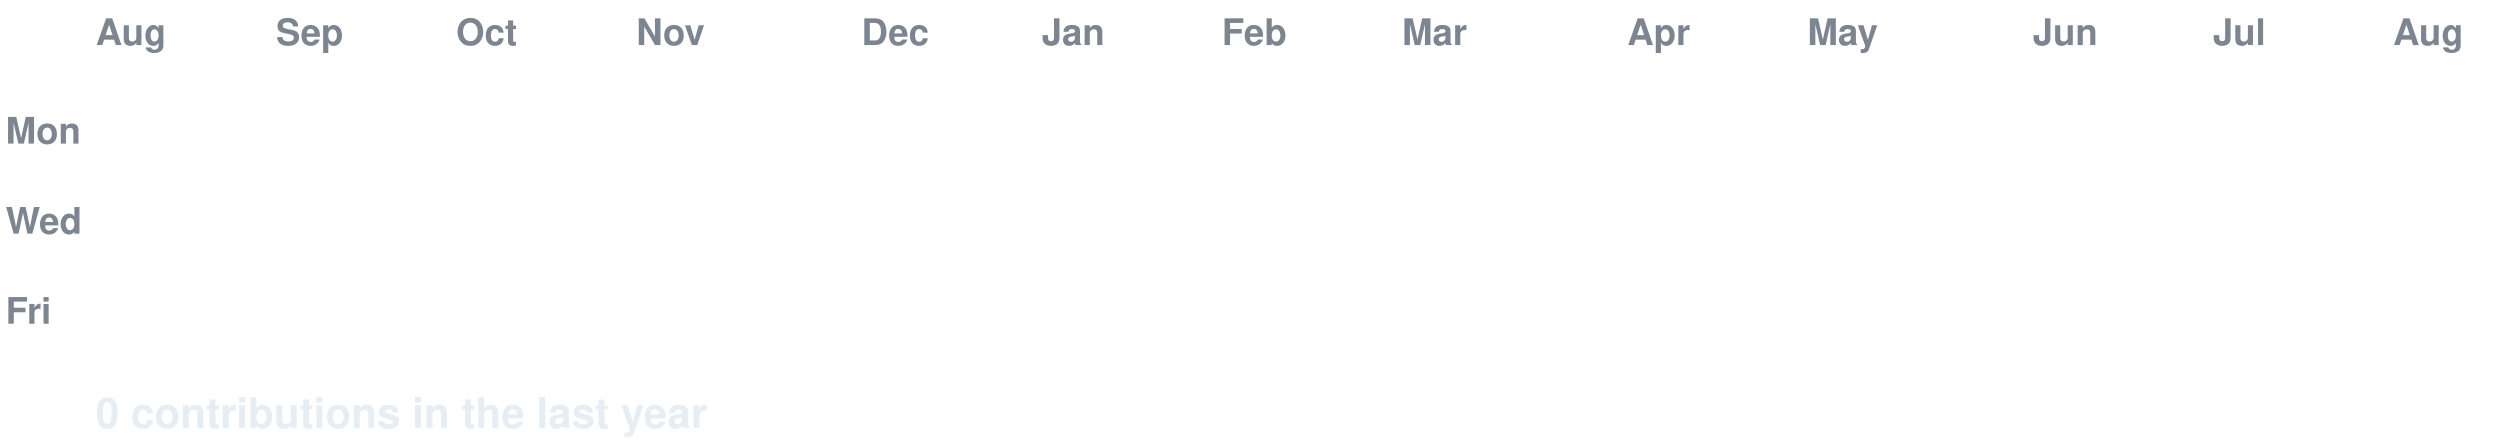
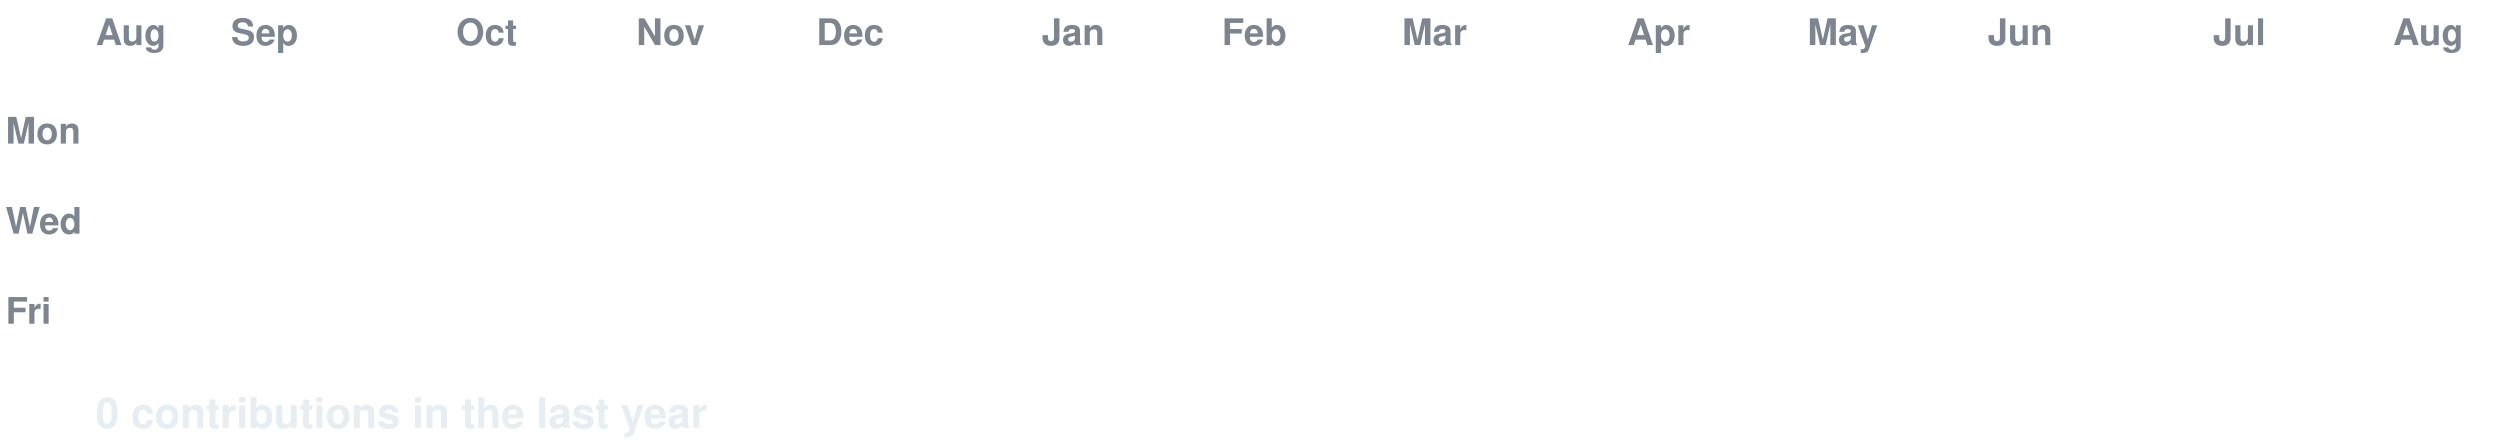
<svg xmlns="http://www.w3.org/2000/svg" width="888" height="158" viewBox="0 0 888 158" font-family="-apple-system,Segoe UI,Helvetica,Arial,sans-serif">
  <style>
  text.lbl { fill:#7d8590; font-size:13px; font-weight:600; }
  text.total { fill:#e6edf3; font-size:15px; font-weight:700; }
  .c { transform-box:fill-box; transform-origin:center; opacity:0; animation:pop 0.55s ease-out both; }
  .g { animation:pop 0.55s ease-out both, flash 0.7s ease-out both; }
  @keyframes pop { 0%{opacity:0;transform:scale(.2)} 60%{opacity:1;transform:scale(1.1)} 100%{opacity:1;transform:scale(1)} }
  @keyframes flash { 0%{filter:brightness(2.4)} 45%{filter:brightness(2.4)} 100%{filter:brightness(1)} }
  @media (prefers-reduced-motion: reduce) { .c { opacity:1 !important; animation:none !important; } }
</style>
  <rect width="888" height="158" fill="none" />
  <text class="lbl" x="34" y="16">Aug</text>
-   <text class="lbl" x="98" y="16">Sep</text>
+   <text class="lbl" x="82" y="16">Sep</text>
  <text class="lbl" x="162" y="16">Oct</text>
  <text class="lbl" x="226" y="16">Nov</text>
-   <text class="lbl" x="306" y="16">Dec</text>
+   <text class="lbl" x="290" y="16">Dec</text>
  <text class="lbl" x="370" y="16">Jan</text>
  <text class="lbl" x="434" y="16">Feb</text>
  <text class="lbl" x="498" y="16">Mar</text>
  <text class="lbl" x="578" y="16">Apr</text>
  <text class="lbl" x="642" y="16">May</text>
-   <text class="lbl" x="722" y="16">Jun</text>
+   <text class="lbl" x="706" y="16">Jun</text>
  <text class="lbl" x="786" y="16">Jul</text>
  <text class="lbl" x="850" y="16">Aug</text>
  <text class="lbl" x="2" y="51">Mon</text>
  <text class="lbl" x="2" y="83">Wed</text>
  <text class="lbl" x="2" y="115">Fri</text>
  <rect class="c e" x="34" y="24" width="13" height="13" rx="2.5" fill="#161b22" style="animation-delay:0.0s" />
  <rect class="c e" x="34" y="40" width="13" height="13" rx="2.5" fill="#161b22" style="animation-delay:0.036s" />
  <rect class="c e" x="34" y="56" width="13" height="13" rx="2.5" fill="#161b22" style="animation-delay:0.072s" />
  <rect class="c e" x="34" y="72" width="13" height="13" rx="2.5" fill="#161b22" style="animation-delay:0.107s" />
  <rect class="c e" x="34" y="88" width="13" height="13" rx="2.5" fill="#161b22" style="animation-delay:0.143s" />
  <rect class="c e" x="34" y="104" width="13" height="13" rx="2.5" fill="#161b22" style="animation-delay:0.179s" />
  <rect class="c e" x="34" y="120" width="13" height="13" rx="2.5" fill="#161b22" style="animation-delay:0.215s" />
  <rect class="c e" x="50" y="24" width="13" height="13" rx="2.5" fill="#161b22" style="animation-delay:0.065s" />
  <rect class="c e" x="50" y="40" width="13" height="13" rx="2.5" fill="#161b22" style="animation-delay:0.101s" />
  <rect class="c e" x="50" y="56" width="13" height="13" rx="2.5" fill="#161b22" style="animation-delay:0.137s" />
  <rect class="c e" x="50" y="72" width="13" height="13" rx="2.5" fill="#161b22" style="animation-delay:0.173s" />
  <rect class="c e" x="50" y="88" width="13" height="13" rx="2.5" fill="#161b22" style="animation-delay:0.208s" />
  <rect class="c e" x="50" y="104" width="13" height="13" rx="2.5" fill="#161b22" style="animation-delay:0.244s" />
  <rect class="c e" x="50" y="120" width="13" height="13" rx="2.5" fill="#161b22" style="animation-delay:0.28s" />
  <rect class="c e" x="66" y="24" width="13" height="13" rx="2.5" fill="#161b22" style="animation-delay:0.13s" />
  <rect class="c e" x="66" y="40" width="13" height="13" rx="2.5" fill="#161b22" style="animation-delay:0.166s" />
  <rect class="c e" x="66" y="56" width="13" height="13" rx="2.5" fill="#161b22" style="animation-delay:0.202s" />
  <rect class="c e" x="66" y="72" width="13" height="13" rx="2.5" fill="#161b22" style="animation-delay:0.238s" />
  <rect class="c e" x="66" y="88" width="13" height="13" rx="2.5" fill="#161b22" style="animation-delay:0.273s" />
  <rect class="c e" x="66" y="104" width="13" height="13" rx="2.5" fill="#161b22" style="animation-delay:0.309s" />
  <rect class="c e" x="66" y="120" width="13" height="13" rx="2.5" fill="#161b22" style="animation-delay:0.345s" />
  <rect class="c e" x="82" y="24" width="13" height="13" rx="2.5" fill="#161b22" style="animation-delay:0.195s" />
  <rect class="c e" x="82" y="40" width="13" height="13" rx="2.5" fill="#161b22" style="animation-delay:0.231s" />
  <rect class="c e" x="82" y="56" width="13" height="13" rx="2.5" fill="#161b22" style="animation-delay:0.267s" />
  <rect class="c e" x="82" y="72" width="13" height="13" rx="2.5" fill="#161b22" style="animation-delay:0.303s" />
  <rect class="c e" x="82" y="88" width="13" height="13" rx="2.5" fill="#161b22" style="animation-delay:0.339s" />
  <rect class="c e" x="82" y="104" width="13" height="13" rx="2.5" fill="#161b22" style="animation-delay:0.374s" />
  <rect class="c e" x="82" y="120" width="13" height="13" rx="2.5" fill="#161b22" style="animation-delay:0.41s" />
  <rect class="c e" x="98" y="24" width="13" height="13" rx="2.5" fill="#161b22" style="animation-delay:0.26s" />
  <rect class="c e" x="98" y="40" width="13" height="13" rx="2.5" fill="#161b22" style="animation-delay:0.296s" />
  <rect class="c e" x="98" y="56" width="13" height="13" rx="2.5" fill="#161b22" style="animation-delay:0.332s" />
  <rect class="c e" x="98" y="72" width="13" height="13" rx="2.5" fill="#161b22" style="animation-delay:0.368s" />
  <rect class="c e" x="98" y="88" width="13" height="13" rx="2.5" fill="#161b22" style="animation-delay:0.404s" />
  <rect class="c e" x="98" y="104" width="13" height="13" rx="2.5" fill="#161b22" style="animation-delay:0.439s" />
  <rect class="c e" x="98" y="120" width="13" height="13" rx="2.5" fill="#161b22" style="animation-delay:0.475s" />
  <rect class="c e" x="114" y="24" width="13" height="13" rx="2.5" fill="#161b22" style="animation-delay:0.325s" />
  <rect class="c e" x="114" y="40" width="13" height="13" rx="2.5" fill="#161b22" style="animation-delay:0.361s" />
  <rect class="c e" x="114" y="56" width="13" height="13" rx="2.5" fill="#161b22" style="animation-delay:0.397s" />
  <rect class="c e" x="114" y="72" width="13" height="13" rx="2.5" fill="#161b22" style="animation-delay:0.433s" />
  <rect class="c e" x="114" y="88" width="13" height="13" rx="2.5" fill="#161b22" style="animation-delay:0.469s" />
  <rect class="c e" x="114" y="104" width="13" height="13" rx="2.5" fill="#161b22" style="animation-delay:0.505s" />
  <rect class="c e" x="114" y="120" width="13" height="13" rx="2.5" fill="#161b22" style="animation-delay:0.54s" />
  <rect class="c e" x="130" y="24" width="13" height="13" rx="2.5" fill="#161b22" style="animation-delay:0.391s" />
  <rect class="c e" x="130" y="40" width="13" height="13" rx="2.5" fill="#161b22" style="animation-delay:0.426s" />
  <rect class="c e" x="130" y="56" width="13" height="13" rx="2.5" fill="#161b22" style="animation-delay:0.462s" />
  <rect class="c e" x="130" y="72" width="13" height="13" rx="2.5" fill="#161b22" style="animation-delay:0.498s" />
  <rect class="c e" x="130" y="88" width="13" height="13" rx="2.5" fill="#161b22" style="animation-delay:0.534s" />
  <rect class="c e" x="130" y="104" width="13" height="13" rx="2.5" fill="#161b22" style="animation-delay:0.57s" />
  <rect class="c e" x="130" y="120" width="13" height="13" rx="2.5" fill="#161b22" style="animation-delay:0.605s" />
  <rect class="c e" x="146" y="24" width="13" height="13" rx="2.5" fill="#161b22" style="animation-delay:0.456s" />
  <rect class="c e" x="146" y="40" width="13" height="13" rx="2.5" fill="#161b22" style="animation-delay:0.492s" />
  <rect class="c e" x="146" y="56" width="13" height="13" rx="2.5" fill="#161b22" style="animation-delay:0.527s" />
  <rect class="c e" x="146" y="72" width="13" height="13" rx="2.5" fill="#161b22" style="animation-delay:0.563s" />
  <rect class="c e" x="146" y="88" width="13" height="13" rx="2.5" fill="#161b22" style="animation-delay:0.599s" />
  <rect class="c e" x="146" y="104" width="13" height="13" rx="2.5" fill="#161b22" style="animation-delay:0.635s" />
  <rect class="c e" x="146" y="120" width="13" height="13" rx="2.5" fill="#161b22" style="animation-delay:0.671s" />
  <rect class="c e" x="162" y="24" width="13" height="13" rx="2.5" fill="#161b22" style="animation-delay:0.521s" />
  <rect class="c e" x="162" y="40" width="13" height="13" rx="2.5" fill="#161b22" style="animation-delay:0.557s" />
  <rect class="c e" x="162" y="56" width="13" height="13" rx="2.5" fill="#161b22" style="animation-delay:0.592s" />
  <rect class="c e" x="162" y="72" width="13" height="13" rx="2.5" fill="#161b22" style="animation-delay:0.628s" />
  <rect class="c e" x="162" y="88" width="13" height="13" rx="2.5" fill="#161b22" style="animation-delay:0.664s" />
  <rect class="c e" x="162" y="104" width="13" height="13" rx="2.5" fill="#161b22" style="animation-delay:0.7s" />
  <rect class="c e" x="162" y="120" width="13" height="13" rx="2.5" fill="#161b22" style="animation-delay:0.736s" />
  <rect class="c e" x="178" y="24" width="13" height="13" rx="2.5" fill="#161b22" style="animation-delay:0.586s" />
  <rect class="c e" x="178" y="40" width="13" height="13" rx="2.5" fill="#161b22" style="animation-delay:0.622s" />
  <rect class="c e" x="178" y="56" width="13" height="13" rx="2.5" fill="#161b22" style="animation-delay:0.658s" />
  <rect class="c e" x="178" y="72" width="13" height="13" rx="2.5" fill="#161b22" style="animation-delay:0.693s" />
  <rect class="c e" x="178" y="88" width="13" height="13" rx="2.5" fill="#161b22" style="animation-delay:0.729s" />
  <rect class="c e" x="178" y="104" width="13" height="13" rx="2.5" fill="#161b22" style="animation-delay:0.765s" />
  <rect class="c e" x="178" y="120" width="13" height="13" rx="2.5" fill="#161b22" style="animation-delay:0.801s" />
  <rect class="c e" x="194" y="24" width="13" height="13" rx="2.5" fill="#161b22" style="animation-delay:0.651s" />
  <rect class="c e" x="194" y="40" width="13" height="13" rx="2.5" fill="#161b22" style="animation-delay:0.687s" />
  <rect class="c e" x="194" y="56" width="13" height="13" rx="2.5" fill="#161b22" style="animation-delay:0.723s" />
  <rect class="c e" x="194" y="72" width="13" height="13" rx="2.5" fill="#161b22" style="animation-delay:0.758s" />
  <rect class="c e" x="194" y="88" width="13" height="13" rx="2.5" fill="#161b22" style="animation-delay:0.794s" />
  <rect class="c e" x="194" y="104" width="13" height="13" rx="2.5" fill="#161b22" style="animation-delay:0.83s" />
  <rect class="c e" x="194" y="120" width="13" height="13" rx="2.5" fill="#161b22" style="animation-delay:0.866s" />
  <rect class="c e" x="210" y="24" width="13" height="13" rx="2.5" fill="#161b22" style="animation-delay:0.716s" />
  <rect class="c e" x="210" y="40" width="13" height="13" rx="2.5" fill="#161b22" style="animation-delay:0.752s" />
  <rect class="c e" x="210" y="56" width="13" height="13" rx="2.5" fill="#161b22" style="animation-delay:0.788s" />
  <rect class="c e" x="210" y="72" width="13" height="13" rx="2.5" fill="#161b22" style="animation-delay:0.824s" />
  <rect class="c e" x="210" y="88" width="13" height="13" rx="2.5" fill="#161b22" style="animation-delay:0.859s" />
  <rect class="c e" x="210" y="104" width="13" height="13" rx="2.5" fill="#161b22" style="animation-delay:0.895s" />
  <rect class="c e" x="210" y="120" width="13" height="13" rx="2.5" fill="#161b22" style="animation-delay:0.931s" />
  <rect class="c e" x="226" y="24" width="13" height="13" rx="2.5" fill="#161b22" style="animation-delay:0.781s" />
  <rect class="c e" x="226" y="40" width="13" height="13" rx="2.5" fill="#161b22" style="animation-delay:0.817s" />
  <rect class="c e" x="226" y="56" width="13" height="13" rx="2.5" fill="#161b22" style="animation-delay:0.853s" />
  <rect class="c e" x="226" y="72" width="13" height="13" rx="2.5" fill="#161b22" style="animation-delay:0.889s" />
  <rect class="c e" x="226" y="88" width="13" height="13" rx="2.5" fill="#161b22" style="animation-delay:0.924s" />
  <rect class="c e" x="226" y="104" width="13" height="13" rx="2.5" fill="#161b22" style="animation-delay:0.96s" />
  <rect class="c e" x="226" y="120" width="13" height="13" rx="2.5" fill="#161b22" style="animation-delay:0.996s" />
  <rect class="c e" x="242" y="24" width="13" height="13" rx="2.5" fill="#161b22" style="animation-delay:0.846s" />
  <rect class="c e" x="242" y="40" width="13" height="13" rx="2.5" fill="#161b22" style="animation-delay:0.882s" />
  <rect class="c e" x="242" y="56" width="13" height="13" rx="2.5" fill="#161b22" style="animation-delay:0.918s" />
  <rect class="c e" x="242" y="72" width="13" height="13" rx="2.5" fill="#161b22" style="animation-delay:0.954s" />
  <rect class="c e" x="242" y="88" width="13" height="13" rx="2.5" fill="#161b22" style="animation-delay:0.99s" />
  <rect class="c e" x="242" y="104" width="13" height="13" rx="2.5" fill="#161b22" style="animation-delay:1.025s" />
  <rect class="c e" x="242" y="120" width="13" height="13" rx="2.5" fill="#161b22" style="animation-delay:1.061s" />
  <rect class="c e" x="258" y="24" width="13" height="13" rx="2.5" fill="#161b22" style="animation-delay:0.911s" />
  <rect class="c e" x="258" y="40" width="13" height="13" rx="2.5" fill="#161b22" style="animation-delay:0.947s" />
  <rect class="c e" x="258" y="56" width="13" height="13" rx="2.5" fill="#161b22" style="animation-delay:0.983s" />
  <rect class="c e" x="258" y="72" width="13" height="13" rx="2.5" fill="#161b22" style="animation-delay:1.019s" />
  <rect class="c e" x="258" y="88" width="13" height="13" rx="2.5" fill="#161b22" style="animation-delay:1.055s" />
  <rect class="c e" x="258" y="104" width="13" height="13" rx="2.5" fill="#161b22" style="animation-delay:1.09s" />
  <rect class="c e" x="258" y="120" width="13" height="13" rx="2.5" fill="#161b22" style="animation-delay:1.126s" />
  <rect class="c e" x="274" y="24" width="13" height="13" rx="2.5" fill="#161b22" style="animation-delay:0.976s" />
  <rect class="c e" x="274" y="40" width="13" height="13" rx="2.5" fill="#161b22" style="animation-delay:1.012s" />
  <rect class="c e" x="274" y="56" width="13" height="13" rx="2.5" fill="#161b22" style="animation-delay:1.048s" />
  <rect class="c e" x="274" y="72" width="13" height="13" rx="2.5" fill="#161b22" style="animation-delay:1.084s" />
  <rect class="c e" x="274" y="88" width="13" height="13" rx="2.5" fill="#161b22" style="animation-delay:1.12s" />
  <rect class="c e" x="274" y="104" width="13" height="13" rx="2.5" fill="#161b22" style="animation-delay:1.156s" />
  <rect class="c e" x="274" y="120" width="13" height="13" rx="2.5" fill="#161b22" style="animation-delay:1.191s" />
  <rect class="c e" x="290" y="24" width="13" height="13" rx="2.5" fill="#161b22" style="animation-delay:1.042s" />
  <rect class="c e" x="290" y="40" width="13" height="13" rx="2.5" fill="#161b22" style="animation-delay:1.077s" />
  <rect class="c e" x="290" y="56" width="13" height="13" rx="2.5" fill="#161b22" style="animation-delay:1.113s" />
  <rect class="c e" x="290" y="72" width="13" height="13" rx="2.5" fill="#161b22" style="animation-delay:1.149s" />
  <rect class="c e" x="290" y="88" width="13" height="13" rx="2.5" fill="#161b22" style="animation-delay:1.185s" />
  <rect class="c e" x="290" y="104" width="13" height="13" rx="2.5" fill="#161b22" style="animation-delay:1.221s" />
  <rect class="c e" x="290" y="120" width="13" height="13" rx="2.5" fill="#161b22" style="animation-delay:1.256s" />
  <rect class="c e" x="306" y="24" width="13" height="13" rx="2.5" fill="#161b22" style="animation-delay:1.107s" />
  <rect class="c e" x="306" y="40" width="13" height="13" rx="2.5" fill="#161b22" style="animation-delay:1.142s" />
  <rect class="c e" x="306" y="56" width="13" height="13" rx="2.5" fill="#161b22" style="animation-delay:1.178s" />
  <rect class="c e" x="306" y="72" width="13" height="13" rx="2.5" fill="#161b22" style="animation-delay:1.214s" />
  <rect class="c e" x="306" y="88" width="13" height="13" rx="2.5" fill="#161b22" style="animation-delay:1.25s" />
  <rect class="c e" x="306" y="104" width="13" height="13" rx="2.5" fill="#161b22" style="animation-delay:1.286s" />
  <rect class="c e" x="306" y="120" width="13" height="13" rx="2.5" fill="#161b22" style="animation-delay:1.322s" />
  <rect class="c e" x="322" y="24" width="13" height="13" rx="2.5" fill="#161b22" style="animation-delay:1.172s" />
  <rect class="c e" x="322" y="40" width="13" height="13" rx="2.5" fill="#161b22" style="animation-delay:1.208s" />
  <rect class="c e" x="322" y="56" width="13" height="13" rx="2.5" fill="#161b22" style="animation-delay:1.243s" />
  <rect class="c e" x="322" y="72" width="13" height="13" rx="2.5" fill="#161b22" style="animation-delay:1.279s" />
  <rect class="c e" x="322" y="88" width="13" height="13" rx="2.5" fill="#161b22" style="animation-delay:1.315s" />
  <rect class="c e" x="322" y="104" width="13" height="13" rx="2.5" fill="#161b22" style="animation-delay:1.351s" />
  <rect class="c e" x="322" y="120" width="13" height="13" rx="2.5" fill="#161b22" style="animation-delay:1.387s" />
  <rect class="c e" x="338" y="24" width="13" height="13" rx="2.5" fill="#161b22" style="animation-delay:1.237s" />
  <rect class="c e" x="338" y="40" width="13" height="13" rx="2.5" fill="#161b22" style="animation-delay:1.273s" />
  <rect class="c e" x="338" y="56" width="13" height="13" rx="2.5" fill="#161b22" style="animation-delay:1.308s" />
  <rect class="c e" x="338" y="72" width="13" height="13" rx="2.5" fill="#161b22" style="animation-delay:1.344s" />
  <rect class="c e" x="338" y="88" width="13" height="13" rx="2.5" fill="#161b22" style="animation-delay:1.38s" />
  <rect class="c e" x="338" y="104" width="13" height="13" rx="2.5" fill="#161b22" style="animation-delay:1.416s" />
  <rect class="c e" x="338" y="120" width="13" height="13" rx="2.5" fill="#161b22" style="animation-delay:1.452s" />
  <rect class="c e" x="354" y="24" width="13" height="13" rx="2.5" fill="#161b22" style="animation-delay:1.302s" />
  <rect class="c e" x="354" y="40" width="13" height="13" rx="2.5" fill="#161b22" style="animation-delay:1.338s" />
  <rect class="c e" x="354" y="56" width="13" height="13" rx="2.5" fill="#161b22" style="animation-delay:1.374s" />
  <rect class="c e" x="354" y="72" width="13" height="13" rx="2.5" fill="#161b22" style="animation-delay:1.409s" />
  <rect class="c e" x="354" y="88" width="13" height="13" rx="2.5" fill="#161b22" style="animation-delay:1.445s" />
  <rect class="c e" x="354" y="104" width="13" height="13" rx="2.5" fill="#161b22" style="animation-delay:1.481s" />
  <rect class="c e" x="354" y="120" width="13" height="13" rx="2.5" fill="#161b22" style="animation-delay:1.517s" />
  <rect class="c e" x="370" y="24" width="13" height="13" rx="2.5" fill="#161b22" style="animation-delay:1.367s" />
  <rect class="c e" x="370" y="40" width="13" height="13" rx="2.5" fill="#161b22" style="animation-delay:1.403s" />
  <rect class="c e" x="370" y="56" width="13" height="13" rx="2.5" fill="#161b22" style="animation-delay:1.439s" />
  <rect class="c e" x="370" y="72" width="13" height="13" rx="2.5" fill="#161b22" style="animation-delay:1.475s" />
  <rect class="c e" x="370" y="88" width="13" height="13" rx="2.5" fill="#161b22" style="animation-delay:1.51s" />
  <rect class="c e" x="370" y="104" width="13" height="13" rx="2.5" fill="#161b22" style="animation-delay:1.546s" />
  <rect class="c e" x="370" y="120" width="13" height="13" rx="2.5" fill="#161b22" style="animation-delay:1.582s" />
  <rect class="c e" x="386" y="24" width="13" height="13" rx="2.5" fill="#161b22" style="animation-delay:1.432s" />
  <rect class="c e" x="386" y="40" width="13" height="13" rx="2.5" fill="#161b22" style="animation-delay:1.468s" />
  <rect class="c e" x="386" y="56" width="13" height="13" rx="2.5" fill="#161b22" style="animation-delay:1.504s" />
  <rect class="c e" x="386" y="72" width="13" height="13" rx="2.5" fill="#161b22" style="animation-delay:1.54s" />
  <rect class="c e" x="386" y="88" width="13" height="13" rx="2.5" fill="#161b22" style="animation-delay:1.575s" />
  <rect class="c e" x="386" y="104" width="13" height="13" rx="2.5" fill="#161b22" style="animation-delay:1.611s" />
  <rect class="c e" x="386" y="120" width="13" height="13" rx="2.5" fill="#161b22" style="animation-delay:1.647s" />
  <rect class="c e" x="402" y="24" width="13" height="13" rx="2.5" fill="#161b22" style="animation-delay:1.497s" />
  <rect class="c e" x="402" y="40" width="13" height="13" rx="2.5" fill="#161b22" style="animation-delay:1.533s" />
  <rect class="c e" x="402" y="56" width="13" height="13" rx="2.5" fill="#161b22" style="animation-delay:1.569s" />
  <rect class="c e" x="402" y="72" width="13" height="13" rx="2.5" fill="#161b22" style="animation-delay:1.605s" />
  <rect class="c e" x="402" y="88" width="13" height="13" rx="2.5" fill="#161b22" style="animation-delay:1.641s" />
  <rect class="c e" x="402" y="104" width="13" height="13" rx="2.5" fill="#161b22" style="animation-delay:1.676s" />
  <rect class="c e" x="402" y="120" width="13" height="13" rx="2.5" fill="#161b22" style="animation-delay:1.712s" />
  <rect class="c e" x="418" y="24" width="13" height="13" rx="2.5" fill="#161b22" style="animation-delay:1.562s" />
  <rect class="c e" x="418" y="40" width="13" height="13" rx="2.5" fill="#161b22" style="animation-delay:1.598s" />
  <rect class="c e" x="418" y="56" width="13" height="13" rx="2.5" fill="#161b22" style="animation-delay:1.634s" />
  <rect class="c e" x="418" y="72" width="13" height="13" rx="2.5" fill="#161b22" style="animation-delay:1.67s" />
  <rect class="c e" x="418" y="88" width="13" height="13" rx="2.5" fill="#161b22" style="animation-delay:1.706s" />
  <rect class="c e" x="418" y="104" width="13" height="13" rx="2.5" fill="#161b22" style="animation-delay:1.741s" />
  <rect class="c e" x="418" y="120" width="13" height="13" rx="2.5" fill="#161b22" style="animation-delay:1.777s" />
  <rect class="c e" x="434" y="24" width="13" height="13" rx="2.5" fill="#161b22" style="animation-delay:1.627s" />
  <rect class="c e" x="434" y="40" width="13" height="13" rx="2.5" fill="#161b22" style="animation-delay:1.663s" />
  <rect class="c e" x="434" y="56" width="13" height="13" rx="2.5" fill="#161b22" style="animation-delay:1.699s" />
  <rect class="c e" x="434" y="72" width="13" height="13" rx="2.5" fill="#161b22" style="animation-delay:1.735s" />
  <rect class="c e" x="434" y="88" width="13" height="13" rx="2.5" fill="#161b22" style="animation-delay:1.771s" />
  <rect class="c e" x="434" y="104" width="13" height="13" rx="2.5" fill="#161b22" style="animation-delay:1.807s" />
  <rect class="c e" x="434" y="120" width="13" height="13" rx="2.5" fill="#161b22" style="animation-delay:1.842s" />
  <rect class="c e" x="450" y="24" width="13" height="13" rx="2.5" fill="#161b22" style="animation-delay:1.693s" />
  <rect class="c e" x="450" y="40" width="13" height="13" rx="2.5" fill="#161b22" style="animation-delay:1.728s" />
  <rect class="c e" x="450" y="56" width="13" height="13" rx="2.5" fill="#161b22" style="animation-delay:1.764s" />
  <rect class="c e" x="450" y="72" width="13" height="13" rx="2.5" fill="#161b22" style="animation-delay:1.8s" />
  <rect class="c e" x="450" y="88" width="13" height="13" rx="2.5" fill="#161b22" style="animation-delay:1.836s" />
  <rect class="c e" x="450" y="104" width="13" height="13" rx="2.5" fill="#161b22" style="animation-delay:1.872s" />
  <rect class="c e" x="450" y="120" width="13" height="13" rx="2.5" fill="#161b22" style="animation-delay:1.907s" />
  <rect class="c e" x="466" y="24" width="13" height="13" rx="2.5" fill="#161b22" style="animation-delay:1.758s" />
  <rect class="c e" x="466" y="40" width="13" height="13" rx="2.5" fill="#161b22" style="animation-delay:1.793s" />
  <rect class="c e" x="466" y="56" width="13" height="13" rx="2.5" fill="#161b22" style="animation-delay:1.829s" />
  <rect class="c e" x="466" y="72" width="13" height="13" rx="2.5" fill="#161b22" style="animation-delay:1.865s" />
  <rect class="c e" x="466" y="88" width="13" height="13" rx="2.5" fill="#161b22" style="animation-delay:1.901s" />
  <rect class="c e" x="466" y="104" width="13" height="13" rx="2.5" fill="#161b22" style="animation-delay:1.937s" />
  <rect class="c e" x="466" y="120" width="13" height="13" rx="2.5" fill="#161b22" style="animation-delay:1.973s" />
  <rect class="c e" x="482" y="24" width="13" height="13" rx="2.5" fill="#161b22" style="animation-delay:1.823s" />
  <rect class="c e" x="482" y="40" width="13" height="13" rx="2.5" fill="#161b22" style="animation-delay:1.859s" />
  <rect class="c e" x="482" y="56" width="13" height="13" rx="2.5" fill="#161b22" style="animation-delay:1.894s" />
  <rect class="c e" x="482" y="72" width="13" height="13" rx="2.5" fill="#161b22" style="animation-delay:1.93s" />
  <rect class="c e" x="482" y="88" width="13" height="13" rx="2.5" fill="#161b22" style="animation-delay:1.966s" />
  <rect class="c e" x="482" y="104" width="13" height="13" rx="2.5" fill="#161b22" style="animation-delay:2.002s" />
  <rect class="c e" x="482" y="120" width="13" height="13" rx="2.5" fill="#161b22" style="animation-delay:2.038s" />
  <rect class="c e" x="498" y="24" width="13" height="13" rx="2.5" fill="#161b22" style="animation-delay:1.888s" />
  <rect class="c e" x="498" y="40" width="13" height="13" rx="2.5" fill="#161b22" style="animation-delay:1.924s" />
  <rect class="c e" x="498" y="56" width="13" height="13" rx="2.5" fill="#161b22" style="animation-delay:1.959s" />
  <rect class="c e" x="498" y="72" width="13" height="13" rx="2.5" fill="#161b22" style="animation-delay:1.995s" />
  <rect class="c e" x="498" y="88" width="13" height="13" rx="2.5" fill="#161b22" style="animation-delay:2.031s" />
  <rect class="c e" x="498" y="104" width="13" height="13" rx="2.5" fill="#161b22" style="animation-delay:2.067s" />
  <rect class="c e" x="498" y="120" width="13" height="13" rx="2.5" fill="#161b22" style="animation-delay:2.103s" />
  <rect class="c e" x="514" y="24" width="13" height="13" rx="2.5" fill="#161b22" style="animation-delay:1.953s" />
  <rect class="c e" x="514" y="40" width="13" height="13" rx="2.5" fill="#161b22" style="animation-delay:1.989s" />
  <rect class="c e" x="514" y="56" width="13" height="13" rx="2.5" fill="#161b22" style="animation-delay:2.025s" />
  <rect class="c e" x="514" y="72" width="13" height="13" rx="2.5" fill="#161b22" style="animation-delay:2.06s" />
  <rect class="c e" x="514" y="88" width="13" height="13" rx="2.5" fill="#161b22" style="animation-delay:2.096s" />
  <rect class="c e" x="514" y="104" width="13" height="13" rx="2.5" fill="#161b22" style="animation-delay:2.132s" />
  <rect class="c e" x="514" y="120" width="13" height="13" rx="2.5" fill="#161b22" style="animation-delay:2.168s" />
  <rect class="c e" x="530" y="24" width="13" height="13" rx="2.5" fill="#161b22" style="animation-delay:2.018s" />
  <rect class="c e" x="530" y="40" width="13" height="13" rx="2.5" fill="#161b22" style="animation-delay:2.054s" />
  <rect class="c e" x="530" y="56" width="13" height="13" rx="2.5" fill="#161b22" style="animation-delay:2.09s" />
  <rect class="c e" x="530" y="72" width="13" height="13" rx="2.5" fill="#161b22" style="animation-delay:2.125s" />
  <rect class="c e" x="530" y="88" width="13" height="13" rx="2.5" fill="#161b22" style="animation-delay:2.161s" />
  <rect class="c e" x="530" y="104" width="13" height="13" rx="2.5" fill="#161b22" style="animation-delay:2.197s" />
  <rect class="c e" x="530" y="120" width="13" height="13" rx="2.5" fill="#161b22" style="animation-delay:2.233s" />
  <rect class="c e" x="546" y="24" width="13" height="13" rx="2.5" fill="#161b22" style="animation-delay:2.083s" />
  <rect class="c e" x="546" y="40" width="13" height="13" rx="2.5" fill="#161b22" style="animation-delay:2.119s" />
  <rect class="c e" x="546" y="56" width="13" height="13" rx="2.5" fill="#161b22" style="animation-delay:2.155s" />
  <rect class="c e" x="546" y="72" width="13" height="13" rx="2.5" fill="#161b22" style="animation-delay:2.191s" />
  <rect class="c e" x="546" y="88" width="13" height="13" rx="2.5" fill="#161b22" style="animation-delay:2.226s" />
  <rect class="c e" x="546" y="104" width="13" height="13" rx="2.5" fill="#161b22" style="animation-delay:2.262s" />
  <rect class="c e" x="546" y="120" width="13" height="13" rx="2.5" fill="#161b22" style="animation-delay:2.298s" />
  <rect class="c e" x="562" y="24" width="13" height="13" rx="2.5" fill="#161b22" style="animation-delay:2.148s" />
  <rect class="c e" x="562" y="40" width="13" height="13" rx="2.5" fill="#161b22" style="animation-delay:2.184s" />
  <rect class="c e" x="562" y="56" width="13" height="13" rx="2.5" fill="#161b22" style="animation-delay:2.22s" />
  <rect class="c e" x="562" y="72" width="13" height="13" rx="2.5" fill="#161b22" style="animation-delay:2.256s" />
  <rect class="c e" x="562" y="88" width="13" height="13" rx="2.5" fill="#161b22" style="animation-delay:2.292s" />
  <rect class="c e" x="562" y="104" width="13" height="13" rx="2.5" fill="#161b22" style="animation-delay:2.327s" />
  <rect class="c e" x="562" y="120" width="13" height="13" rx="2.5" fill="#161b22" style="animation-delay:2.363s" />
  <rect class="c e" x="578" y="24" width="13" height="13" rx="2.5" fill="#161b22" style="animation-delay:2.213s" />
  <rect class="c e" x="578" y="40" width="13" height="13" rx="2.5" fill="#161b22" style="animation-delay:2.249s" />
  <rect class="c e" x="578" y="56" width="13" height="13" rx="2.5" fill="#161b22" style="animation-delay:2.285s" />
  <rect class="c e" x="578" y="72" width="13" height="13" rx="2.5" fill="#161b22" style="animation-delay:2.321s" />
  <rect class="c e" x="578" y="88" width="13" height="13" rx="2.5" fill="#161b22" style="animation-delay:2.357s" />
  <rect class="c e" x="578" y="104" width="13" height="13" rx="2.5" fill="#161b22" style="animation-delay:2.392s" />
  <rect class="c e" x="578" y="120" width="13" height="13" rx="2.5" fill="#161b22" style="animation-delay:2.428s" />
  <rect class="c e" x="594" y="24" width="13" height="13" rx="2.5" fill="#161b22" style="animation-delay:2.278s" />
  <rect class="c e" x="594" y="40" width="13" height="13" rx="2.5" fill="#161b22" style="animation-delay:2.314s" />
  <rect class="c e" x="594" y="56" width="13" height="13" rx="2.5" fill="#161b22" style="animation-delay:2.35s" />
  <rect class="c e" x="594" y="72" width="13" height="13" rx="2.5" fill="#161b22" style="animation-delay:2.386s" />
  <rect class="c e" x="594" y="88" width="13" height="13" rx="2.5" fill="#161b22" style="animation-delay:2.422s" />
  <rect class="c e" x="594" y="104" width="13" height="13" rx="2.5" fill="#161b22" style="animation-delay:2.458s" />
  <rect class="c e" x="594" y="120" width="13" height="13" rx="2.5" fill="#161b22" style="animation-delay:2.493s" />
  <rect class="c e" x="610" y="24" width="13" height="13" rx="2.5" fill="#161b22" style="animation-delay:2.344s" />
  <rect class="c e" x="610" y="40" width="13" height="13" rx="2.5" fill="#161b22" style="animation-delay:2.379s" />
  <rect class="c e" x="610" y="56" width="13" height="13" rx="2.5" fill="#161b22" style="animation-delay:2.415s" />
  <rect class="c e" x="610" y="72" width="13" height="13" rx="2.5" fill="#161b22" style="animation-delay:2.451s" />
  <rect class="c e" x="610" y="88" width="13" height="13" rx="2.5" fill="#161b22" style="animation-delay:2.487s" />
  <rect class="c e" x="610" y="104" width="13" height="13" rx="2.5" fill="#161b22" style="animation-delay:2.523s" />
  <rect class="c e" x="610" y="120" width="13" height="13" rx="2.5" fill="#161b22" style="animation-delay:2.558s" />
  <rect class="c e" x="626" y="24" width="13" height="13" rx="2.5" fill="#161b22" style="animation-delay:2.409s" />
  <rect class="c e" x="626" y="40" width="13" height="13" rx="2.5" fill="#161b22" style="animation-delay:2.444s" />
  <rect class="c e" x="626" y="56" width="13" height="13" rx="2.5" fill="#161b22" style="animation-delay:2.48s" />
  <rect class="c e" x="626" y="72" width="13" height="13" rx="2.5" fill="#161b22" style="animation-delay:2.516s" />
  <rect class="c e" x="626" y="88" width="13" height="13" rx="2.5" fill="#161b22" style="animation-delay:2.552s" />
  <rect class="c e" x="626" y="104" width="13" height="13" rx="2.5" fill="#161b22" style="animation-delay:2.588s" />
  <rect class="c e" x="626" y="120" width="13" height="13" rx="2.5" fill="#161b22" style="animation-delay:2.624s" />
  <rect class="c e" x="642" y="24" width="13" height="13" rx="2.5" fill="#161b22" style="animation-delay:2.474s" />
  <rect class="c e" x="642" y="40" width="13" height="13" rx="2.5" fill="#161b22" style="animation-delay:2.51s" />
  <rect class="c e" x="642" y="56" width="13" height="13" rx="2.5" fill="#161b22" style="animation-delay:2.545s" />
  <rect class="c e" x="642" y="72" width="13" height="13" rx="2.5" fill="#161b22" style="animation-delay:2.581s" />
  <rect class="c e" x="642" y="88" width="13" height="13" rx="2.5" fill="#161b22" style="animation-delay:2.617s" />
  <rect class="c e" x="642" y="104" width="13" height="13" rx="2.5" fill="#161b22" style="animation-delay:2.653s" />
  <rect class="c e" x="642" y="120" width="13" height="13" rx="2.5" fill="#161b22" style="animation-delay:2.689s" />
  <rect class="c e" x="658" y="24" width="13" height="13" rx="2.5" fill="#161b22" style="animation-delay:2.539s" />
  <rect class="c e" x="658" y="40" width="13" height="13" rx="2.5" fill="#161b22" style="animation-delay:2.575s" />
  <rect class="c e" x="658" y="56" width="13" height="13" rx="2.5" fill="#161b22" style="animation-delay:2.61s" />
  <rect class="c e" x="658" y="72" width="13" height="13" rx="2.5" fill="#161b22" style="animation-delay:2.646s" />
  <rect class="c e" x="658" y="88" width="13" height="13" rx="2.5" fill="#161b22" style="animation-delay:2.682s" />
  <rect class="c e" x="658" y="104" width="13" height="13" rx="2.5" fill="#161b22" style="animation-delay:2.718s" />
  <rect class="c e" x="658" y="120" width="13" height="13" rx="2.5" fill="#161b22" style="animation-delay:2.754s" />
  <rect class="c e" x="674" y="24" width="13" height="13" rx="2.5" fill="#161b22" style="animation-delay:2.604s" />
  <rect class="c e" x="674" y="40" width="13" height="13" rx="2.5" fill="#161b22" style="animation-delay:2.64s" />
  <rect class="c e" x="674" y="56" width="13" height="13" rx="2.5" fill="#161b22" style="animation-delay:2.676s" />
  <rect class="c e" x="674" y="72" width="13" height="13" rx="2.5" fill="#161b22" style="animation-delay:2.711s" />
  <rect class="c e" x="674" y="88" width="13" height="13" rx="2.5" fill="#161b22" style="animation-delay:2.747s" />
  <rect class="c e" x="674" y="104" width="13" height="13" rx="2.5" fill="#161b22" style="animation-delay:2.783s" />
  <rect class="c e" x="674" y="120" width="13" height="13" rx="2.5" fill="#161b22" style="animation-delay:2.819s" />
  <rect class="c e" x="690" y="24" width="13" height="13" rx="2.5" fill="#161b22" style="animation-delay:2.669s" />
  <rect class="c e" x="690" y="40" width="13" height="13" rx="2.5" fill="#161b22" style="animation-delay:2.705s" />
  <rect class="c e" x="690" y="56" width="13" height="13" rx="2.5" fill="#161b22" style="animation-delay:2.741s" />
  <rect class="c e" x="690" y="72" width="13" height="13" rx="2.5" fill="#161b22" style="animation-delay:2.776s" />
  <rect class="c e" x="690" y="88" width="13" height="13" rx="2.5" fill="#161b22" style="animation-delay:2.812s" />
  <rect class="c e" x="690" y="104" width="13" height="13" rx="2.5" fill="#161b22" style="animation-delay:2.848s" />
  <rect class="c e" x="690" y="120" width="13" height="13" rx="2.5" fill="#161b22" style="animation-delay:2.884s" />
  <rect class="c e" x="706" y="24" width="13" height="13" rx="2.5" fill="#161b22" style="animation-delay:2.734s" />
  <rect class="c e" x="706" y="40" width="13" height="13" rx="2.5" fill="#161b22" style="animation-delay:2.77s" />
  <rect class="c e" x="706" y="56" width="13" height="13" rx="2.5" fill="#161b22" style="animation-delay:2.806s" />
  <rect class="c e" x="706" y="72" width="13" height="13" rx="2.5" fill="#161b22" style="animation-delay:2.842s" />
  <rect class="c e" x="706" y="88" width="13" height="13" rx="2.5" fill="#161b22" style="animation-delay:2.877s" />
  <rect class="c e" x="706" y="104" width="13" height="13" rx="2.5" fill="#161b22" style="animation-delay:2.913s" />
  <rect class="c e" x="706" y="120" width="13" height="13" rx="2.5" fill="#161b22" style="animation-delay:2.949s" />
  <rect class="c e" x="722" y="24" width="13" height="13" rx="2.5" fill="#161b22" style="animation-delay:2.799s" />
  <rect class="c e" x="722" y="40" width="13" height="13" rx="2.5" fill="#161b22" style="animation-delay:2.835s" />
  <rect class="c e" x="722" y="56" width="13" height="13" rx="2.5" fill="#161b22" style="animation-delay:2.871s" />
  <rect class="c e" x="722" y="72" width="13" height="13" rx="2.5" fill="#161b22" style="animation-delay:2.907s" />
  <rect class="c e" x="722" y="88" width="13" height="13" rx="2.5" fill="#161b22" style="animation-delay:2.942s" />
  <rect class="c e" x="722" y="104" width="13" height="13" rx="2.5" fill="#161b22" style="animation-delay:2.978s" />
  <rect class="c e" x="722" y="120" width="13" height="13" rx="2.5" fill="#161b22" style="animation-delay:3.014s" />
  <rect class="c e" x="738" y="24" width="13" height="13" rx="2.5" fill="#161b22" style="animation-delay:2.864s" />
  <rect class="c e" x="738" y="40" width="13" height="13" rx="2.5" fill="#161b22" style="animation-delay:2.9s" />
  <rect class="c e" x="738" y="56" width="13" height="13" rx="2.5" fill="#161b22" style="animation-delay:2.936s" />
  <rect class="c e" x="738" y="72" width="13" height="13" rx="2.5" fill="#161b22" style="animation-delay:2.972s" />
  <rect class="c e" x="738" y="88" width="13" height="13" rx="2.5" fill="#161b22" style="animation-delay:3.008s" />
  <rect class="c e" x="738" y="104" width="13" height="13" rx="2.5" fill="#161b22" style="animation-delay:3.043s" />
  <rect class="c e" x="738" y="120" width="13" height="13" rx="2.5" fill="#161b22" style="animation-delay:3.079s" />
  <rect class="c e" x="754" y="24" width="13" height="13" rx="2.5" fill="#161b22" style="animation-delay:2.929s" />
  <rect class="c e" x="754" y="40" width="13" height="13" rx="2.5" fill="#161b22" style="animation-delay:2.965s" />
  <rect class="c e" x="754" y="56" width="13" height="13" rx="2.5" fill="#161b22" style="animation-delay:3.001s" />
  <rect class="c e" x="754" y="72" width="13" height="13" rx="2.5" fill="#161b22" style="animation-delay:3.037s" />
  <rect class="c e" x="754" y="88" width="13" height="13" rx="2.5" fill="#161b22" style="animation-delay:3.073s" />
  <rect class="c e" x="754" y="104" width="13" height="13" rx="2.5" fill="#161b22" style="animation-delay:3.108s" />
  <rect class="c e" x="754" y="120" width="13" height="13" rx="2.5" fill="#161b22" style="animation-delay:3.144s" />
  <rect class="c e" x="770" y="24" width="13" height="13" rx="2.5" fill="#161b22" style="animation-delay:2.995s" />
  <rect class="c e" x="770" y="40" width="13" height="13" rx="2.5" fill="#161b22" style="animation-delay:3.03s" />
  <rect class="c e" x="770" y="56" width="13" height="13" rx="2.5" fill="#161b22" style="animation-delay:3.066s" />
  <rect class="c e" x="770" y="72" width="13" height="13" rx="2.5" fill="#161b22" style="animation-delay:3.102s" />
  <rect class="c e" x="770" y="88" width="13" height="13" rx="2.5" fill="#161b22" style="animation-delay:3.138s" />
  <rect class="c e" x="770" y="104" width="13" height="13" rx="2.5" fill="#161b22" style="animation-delay:3.174s" />
  <rect class="c e" x="770" y="120" width="13" height="13" rx="2.5" fill="#161b22" style="animation-delay:3.209s" />
  <rect class="c e" x="786" y="24" width="13" height="13" rx="2.5" fill="#161b22" style="animation-delay:3.06s" />
  <rect class="c e" x="786" y="40" width="13" height="13" rx="2.5" fill="#161b22" style="animation-delay:3.095s" />
  <rect class="c e" x="786" y="56" width="13" height="13" rx="2.5" fill="#161b22" style="animation-delay:3.131s" />
  <rect class="c e" x="786" y="72" width="13" height="13" rx="2.5" fill="#161b22" style="animation-delay:3.167s" />
  <rect class="c e" x="786" y="88" width="13" height="13" rx="2.5" fill="#161b22" style="animation-delay:3.203s" />
  <rect class="c e" x="786" y="104" width="13" height="13" rx="2.5" fill="#161b22" style="animation-delay:3.239s" />
  <rect class="c e" x="786" y="120" width="13" height="13" rx="2.5" fill="#161b22" style="animation-delay:3.275s" />
  <rect class="c e" x="802" y="24" width="13" height="13" rx="2.5" fill="#161b22" style="animation-delay:3.125s" />
  <rect class="c e" x="802" y="40" width="13" height="13" rx="2.5" fill="#161b22" style="animation-delay:3.161s" />
  <rect class="c e" x="802" y="56" width="13" height="13" rx="2.5" fill="#161b22" style="animation-delay:3.196s" />
  <rect class="c e" x="802" y="72" width="13" height="13" rx="2.5" fill="#161b22" style="animation-delay:3.232s" />
  <rect class="c e" x="802" y="88" width="13" height="13" rx="2.5" fill="#161b22" style="animation-delay:3.268s" />
  <rect class="c e" x="802" y="104" width="13" height="13" rx="2.5" fill="#161b22" style="animation-delay:3.304s" />
  <rect class="c e" x="802" y="120" width="13" height="13" rx="2.5" fill="#161b22" style="animation-delay:3.34s" />
  <rect class="c e" x="818" y="24" width="13" height="13" rx="2.5" fill="#161b22" style="animation-delay:3.19s" />
  <rect class="c e" x="818" y="40" width="13" height="13" rx="2.5" fill="#161b22" style="animation-delay:3.226s" />
  <rect class="c e" x="818" y="56" width="13" height="13" rx="2.5" fill="#161b22" style="animation-delay:3.261s" />
  <rect class="c e" x="818" y="72" width="13" height="13" rx="2.5" fill="#161b22" style="animation-delay:3.297s" />
  <rect class="c e" x="818" y="88" width="13" height="13" rx="2.5" fill="#161b22" style="animation-delay:3.333s" />
  <rect class="c e" x="818" y="104" width="13" height="13" rx="2.5" fill="#161b22" style="animation-delay:3.369s" />
  <rect class="c e" x="818" y="120" width="13" height="13" rx="2.5" fill="#161b22" style="animation-delay:3.405s" />
  <rect class="c e" x="834" y="24" width="13" height="13" rx="2.5" fill="#161b22" style="animation-delay:3.255s" />
  <rect class="c e" x="834" y="40" width="13" height="13" rx="2.5" fill="#161b22" style="animation-delay:3.291s" />
  <rect class="c e" x="834" y="56" width="13" height="13" rx="2.5" fill="#161b22" style="animation-delay:3.327s" />
  <rect class="c e" x="834" y="72" width="13" height="13" rx="2.5" fill="#161b22" style="animation-delay:3.362s" />
  <rect class="c e" x="834" y="88" width="13" height="13" rx="2.5" fill="#161b22" style="animation-delay:3.398s" />
  <rect class="c e" x="834" y="104" width="13" height="13" rx="2.5" fill="#161b22" style="animation-delay:3.434s" />
  <rect class="c e" x="834" y="120" width="13" height="13" rx="2.5" fill="#161b22" style="animation-delay:3.47s" />
  <rect class="c e" x="850" y="24" width="13" height="13" rx="2.5" fill="#161b22" style="animation-delay:3.32s" />
  <rect class="c e" x="850" y="40" width="13" height="13" rx="2.5" fill="#161b22" style="animation-delay:3.356s" />
  <rect class="c e" x="850" y="56" width="13" height="13" rx="2.5" fill="#161b22" style="animation-delay:3.392s" />
  <rect class="c e" x="850" y="72" width="13" height="13" rx="2.5" fill="#161b22" style="animation-delay:3.427s" />
  <rect class="c e" x="850" y="88" width="13" height="13" rx="2.5" fill="#161b22" style="animation-delay:3.463s" />
  <rect class="c e" x="850" y="104" width="13" height="13" rx="2.5" fill="#161b22" style="animation-delay:3.499s" />
  <rect class="c e" x="850" y="120" width="13" height="13" rx="2.5" fill="#161b22" style="animation-delay:3.535s" />
  <rect class="c e" x="866" y="24" width="13" height="13" rx="2.5" fill="#161b22" style="animation-delay:3.385s" />
-   <rect class="c e" x="866" y="40" width="13" height="13" rx="2.5" fill="#161b22" style="animation-delay:3.421s" />
  <text class="total" x="34" y="152">0 contributions in the last year</text>
</svg>
